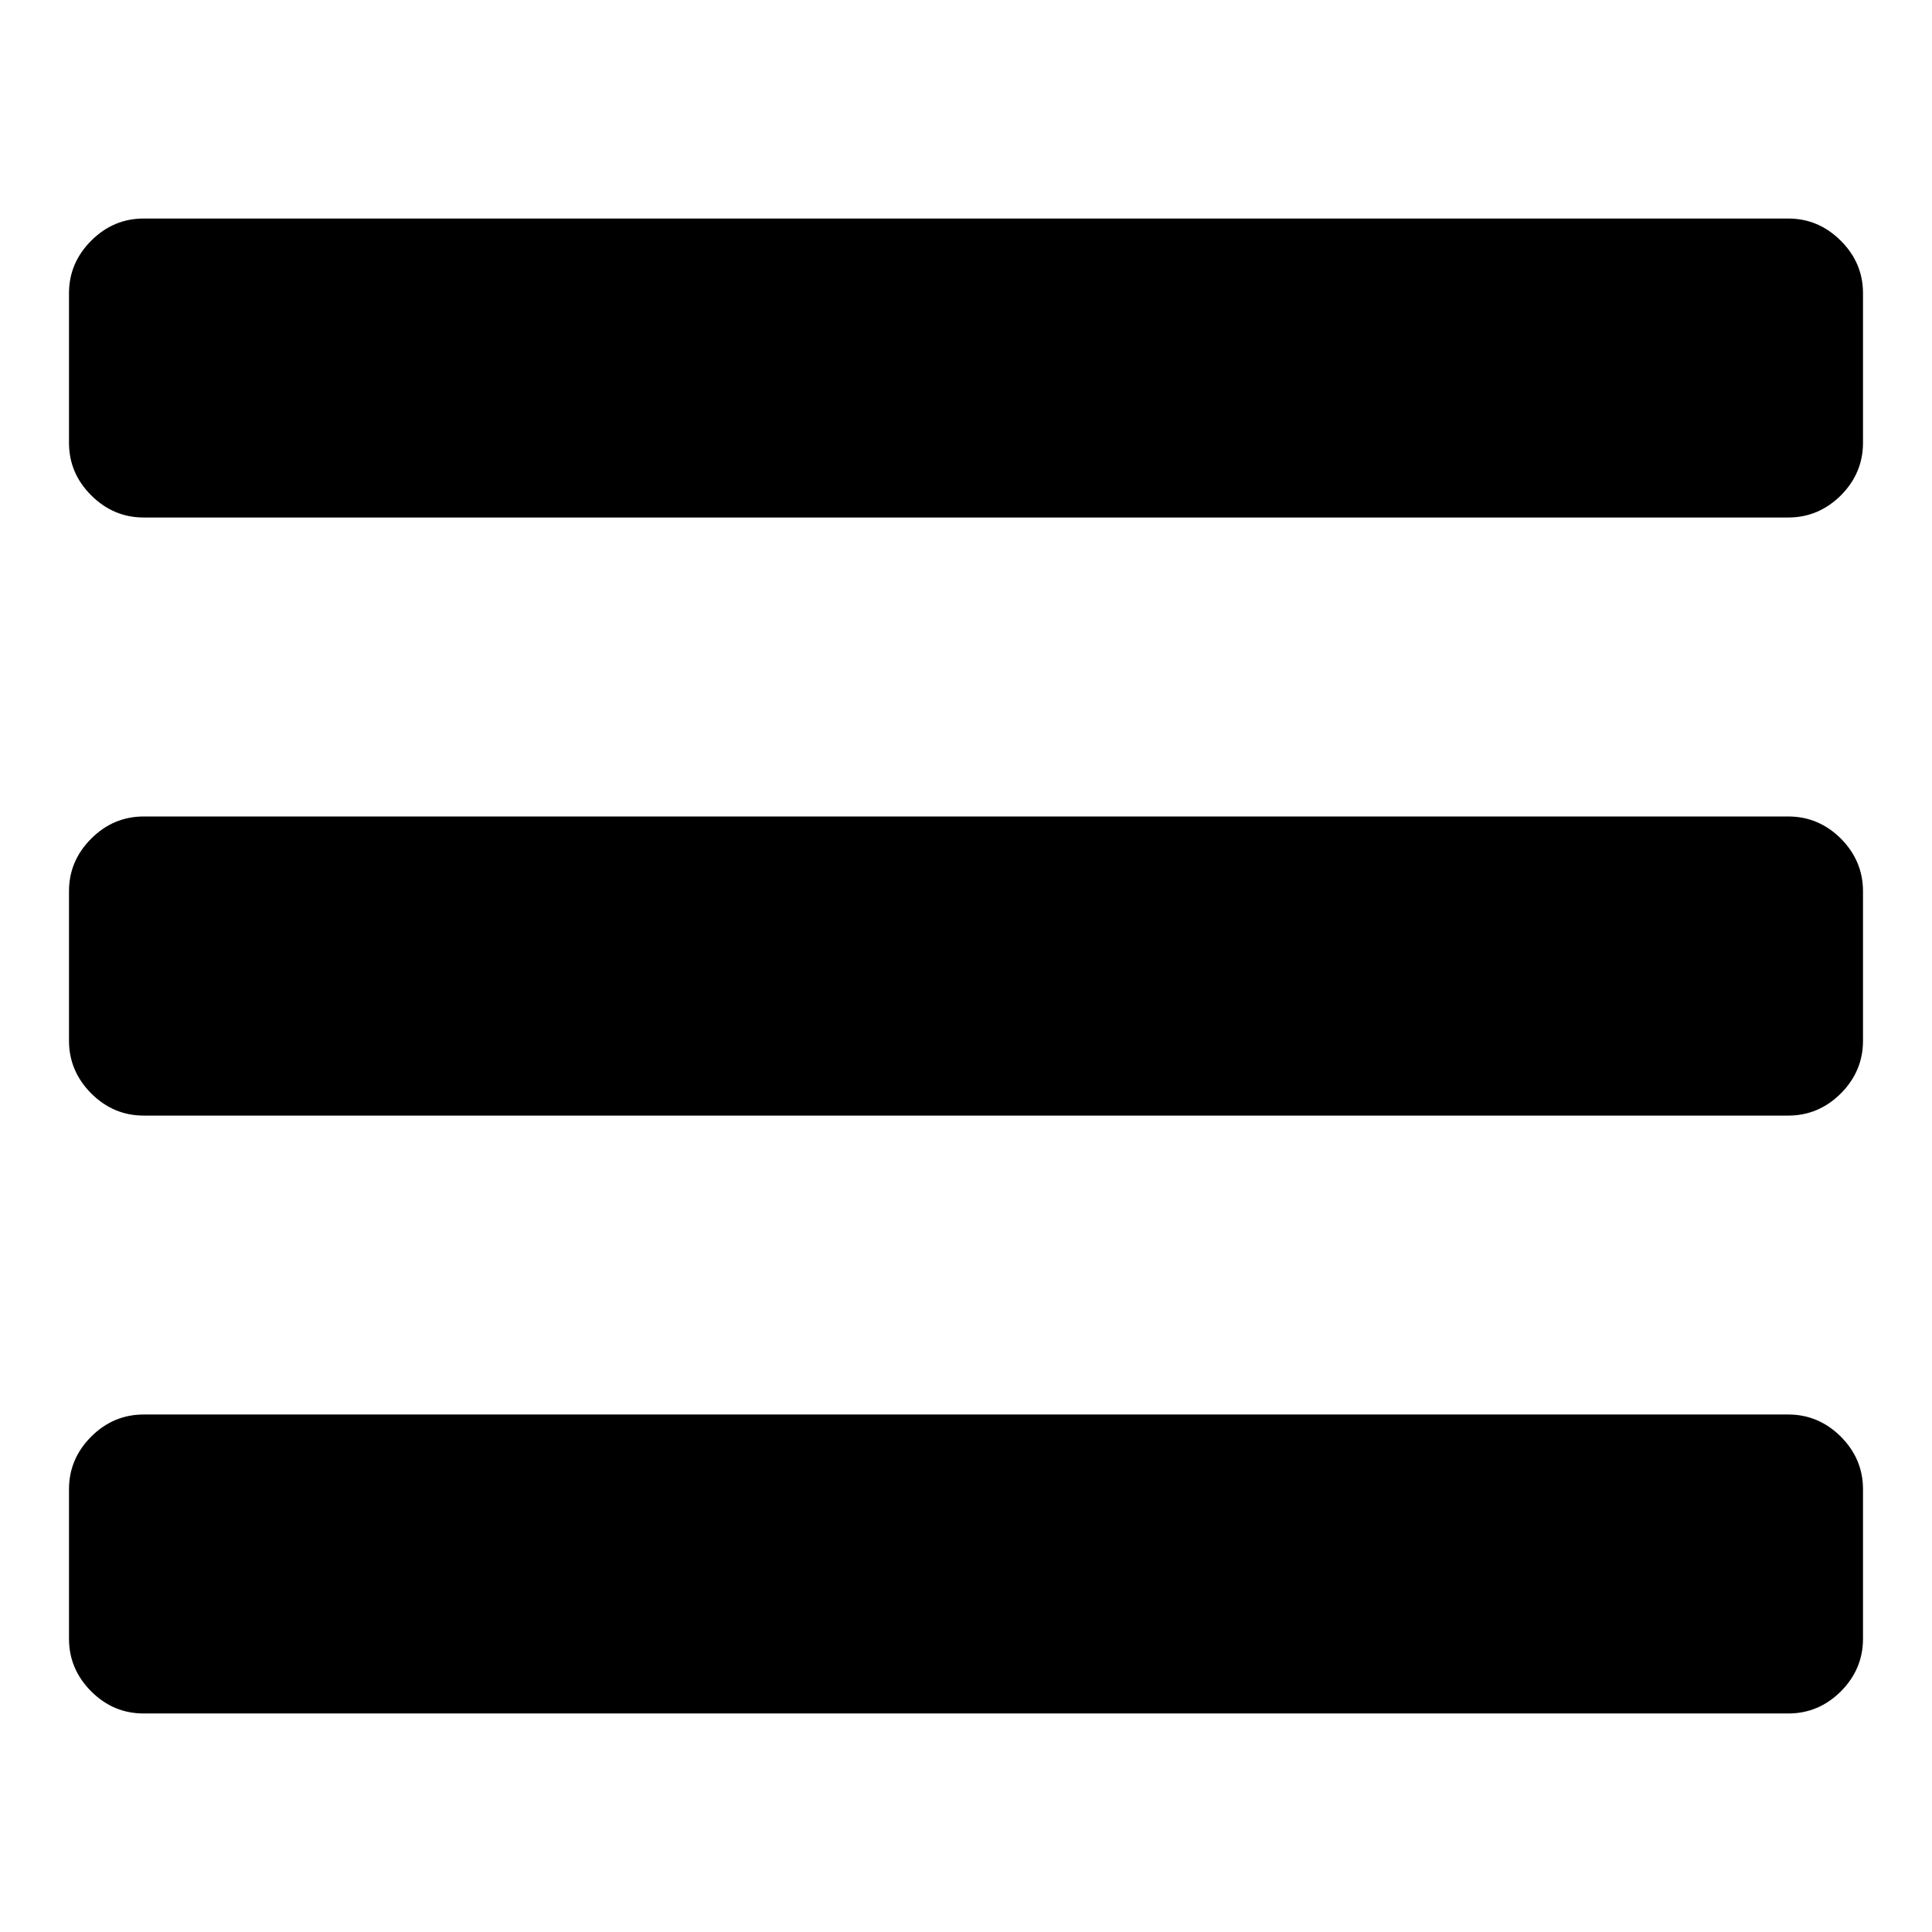
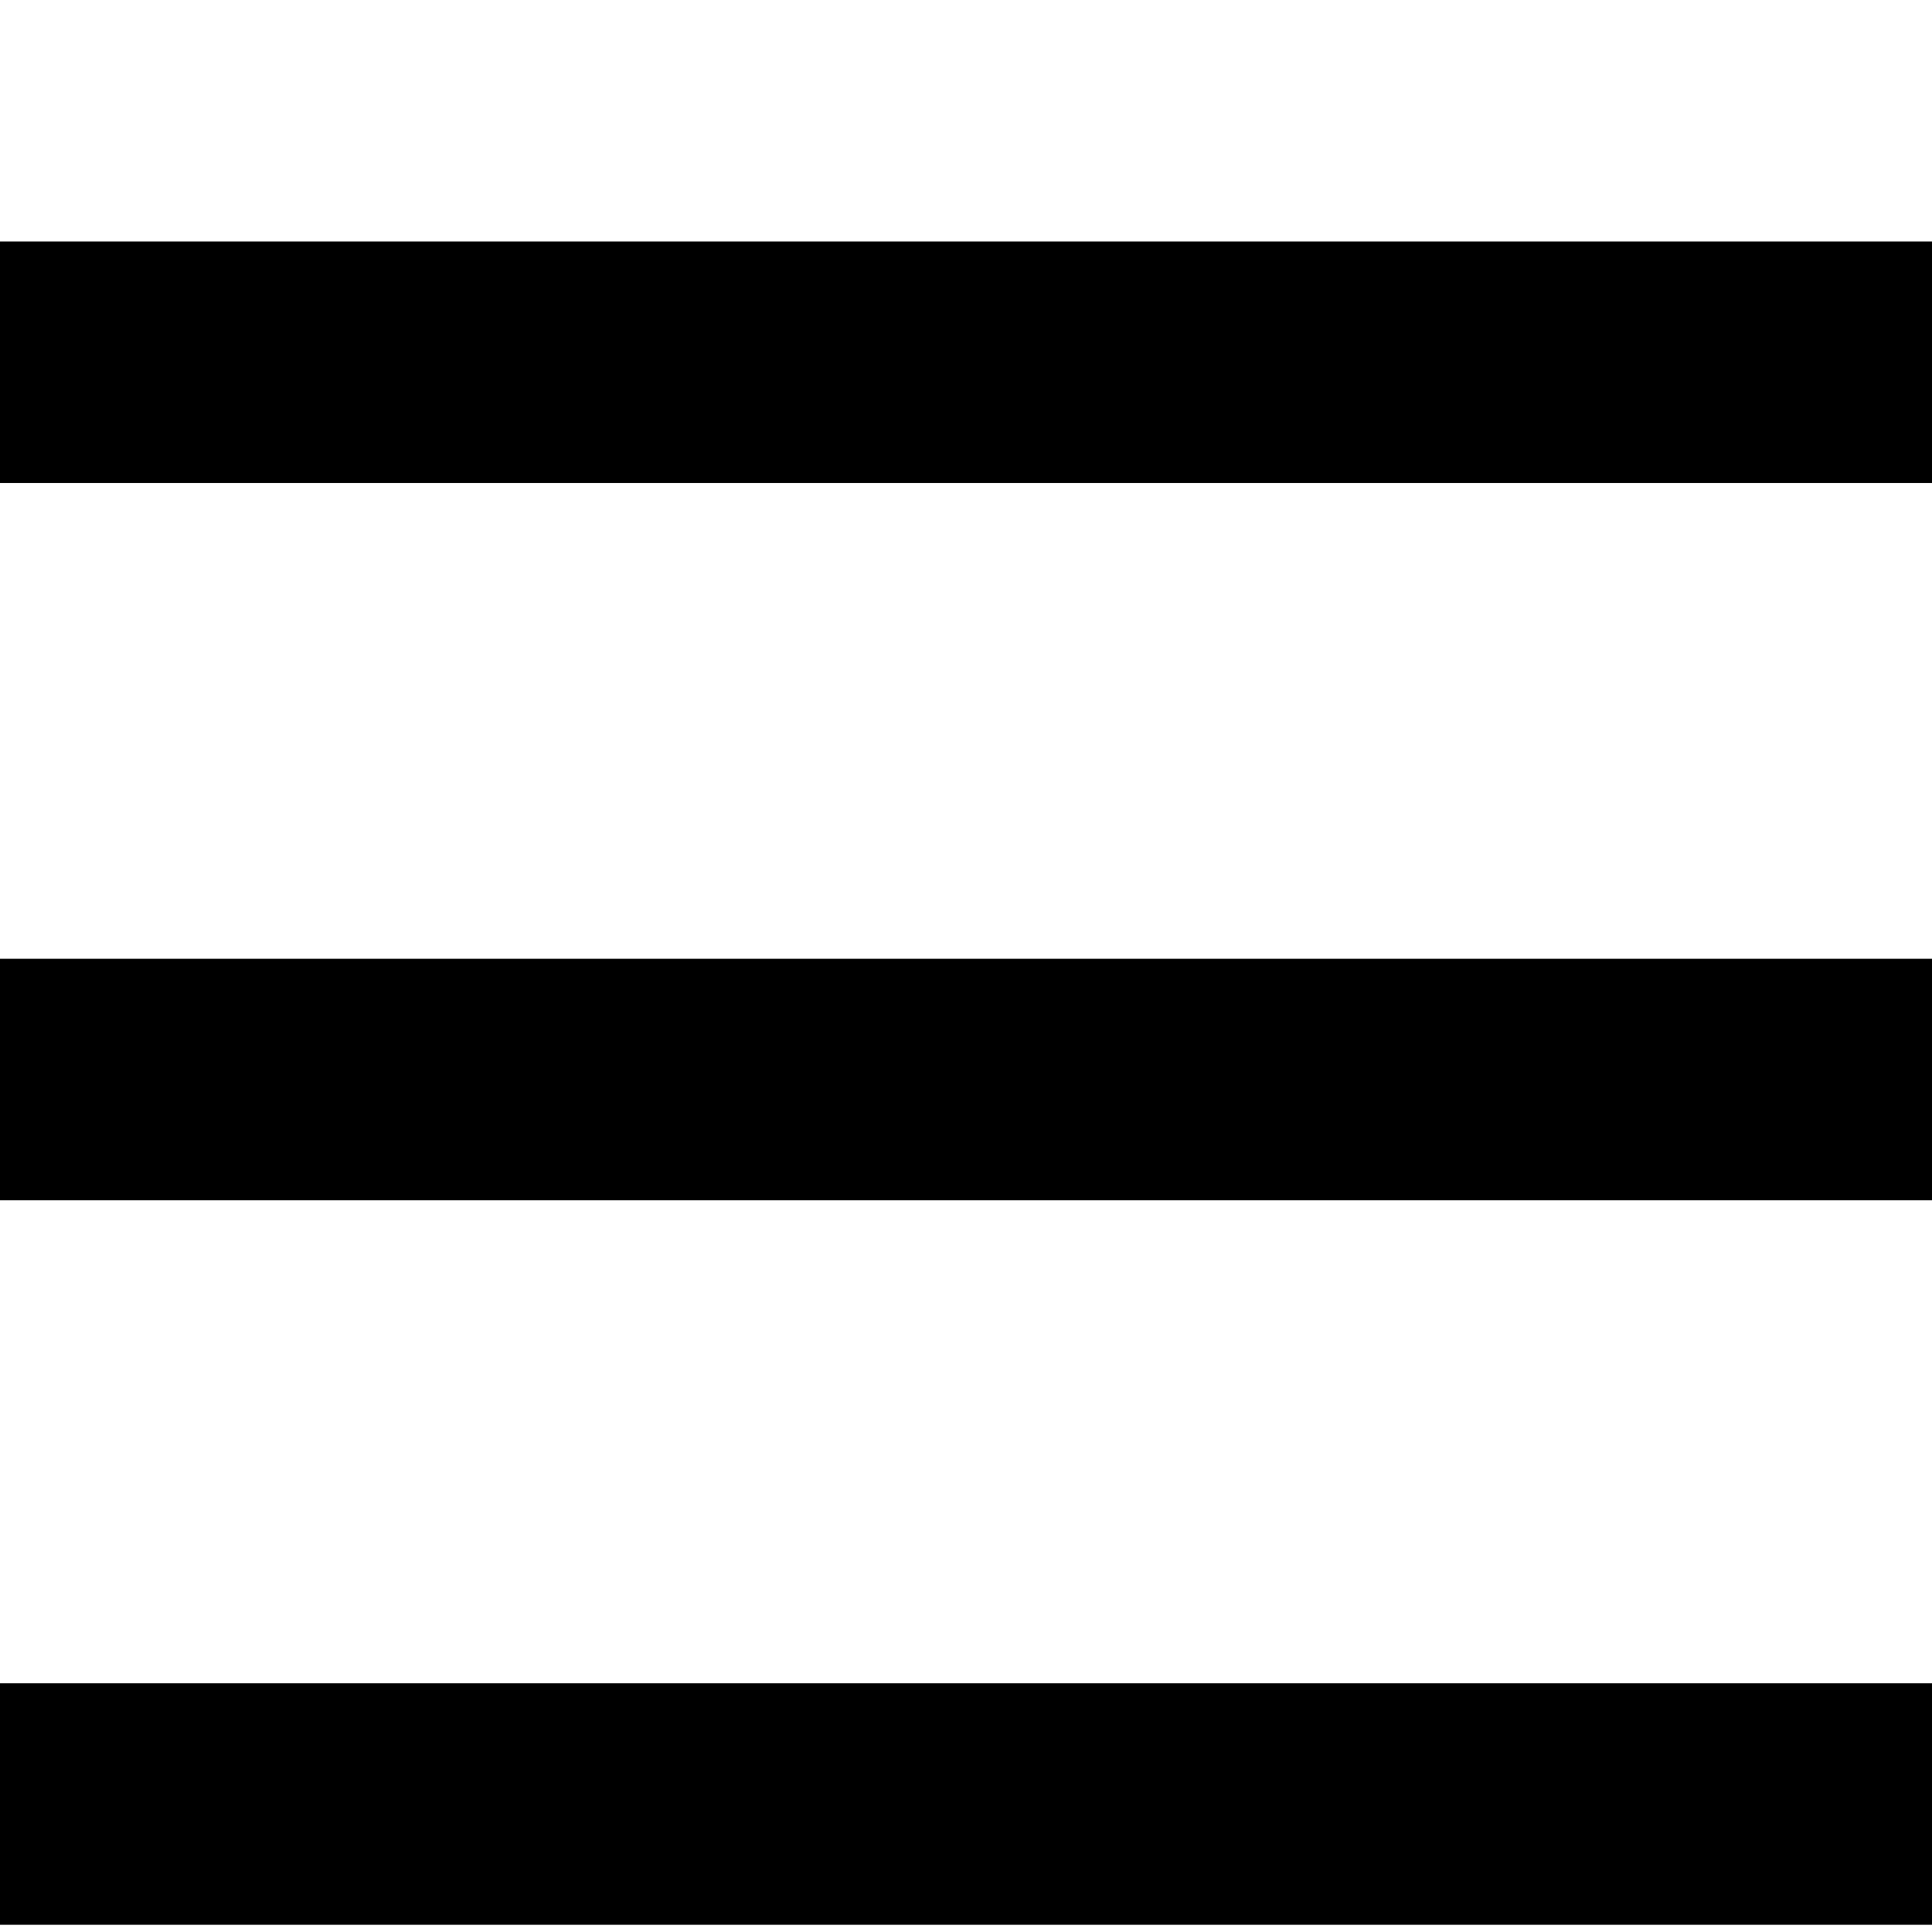
- <svg xmlns="http://www.w3.org/2000/svg" version="1.1" id="Layer_1" x="0px" y="0px" width="28px" height="28px" viewBox="0 0 28 28" enable-background="new 0 0 28 28" xml:space="preserve">
-   <path d="M27,21.583v2.167c0,0.293-0.107,0.547-0.32,0.762c-0.216,0.215-0.47,0.321-0.763,0.321H2.083  c-0.293,0-0.547-0.106-0.762-0.321C1.107,24.297,1,24.043,1,23.75v-2.167c0-0.293,0.107-0.547,0.322-0.763  c0.214-0.213,0.468-0.32,0.761-0.32h23.833c0.293,0,0.547,0.107,0.762,0.32C26.893,21.036,27,21.29,27,21.583z M27,12.917v2.167  c0,0.293-0.107,0.547-0.32,0.762c-0.216,0.215-0.47,0.322-0.763,0.322H2.083c-0.293,0-0.547-0.107-0.762-0.322  C1.107,15.63,1,15.376,1,15.083v-2.167c0-0.293,0.107-0.547,0.322-0.762c0.214-0.214,0.468-0.321,0.762-0.321h23.833  c0.293,0,0.547,0.107,0.763,0.321C26.893,12.37,27,12.624,27,12.917z M27,4.25v2.167c0,0.293-0.107,0.547-0.32,0.762  C26.464,7.393,26.21,7.5,25.917,7.5H2.083c-0.293,0-0.547-0.107-0.762-0.322C1.106,6.963,1,6.71,1,6.417V4.25  c0-0.293,0.107-0.547,0.322-0.762C1.536,3.274,1.79,3.167,2.083,3.167h23.833c0.293,0,0.547,0.107,0.762,0.322  C26.893,3.703,27,3.957,27,4.25z" />
+ <svg xmlns="http://www.w3.org/2000/svg" width="8" height="8" viewBox="0 0 8 8">
+   <path d="M0 0v1h8v-1h-8zm0 2.97v1h8v-1h-8zm0 3v1h8v-1h-8z" transform="translate(0 1)" />
</svg>
